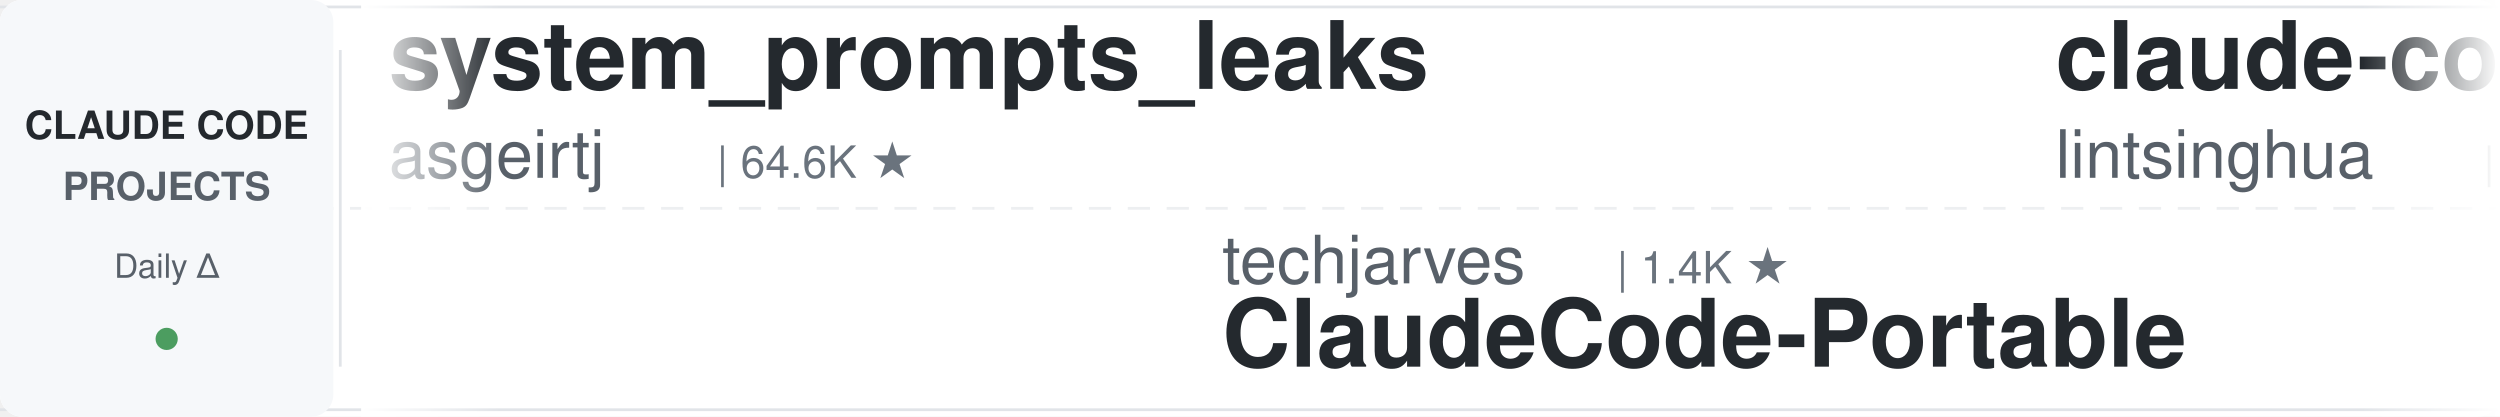
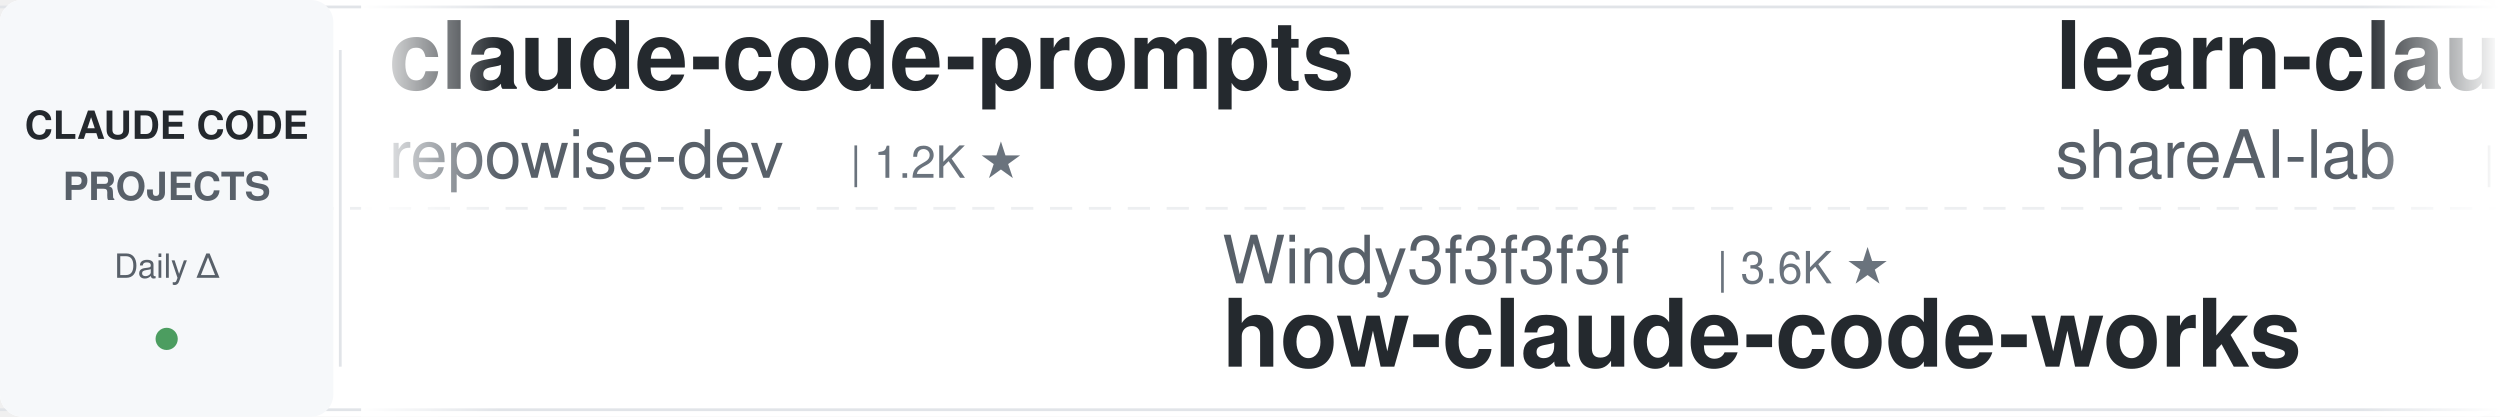
<svg xmlns="http://www.w3.org/2000/svg" width="900" height="150">
  <defs>
    <linearGradient id="leftFade" x1="0%" y1="0%" x2="100%" y2="0%">
      <stop offset="0%" style="stop-color:#ffffff;stop-opacity:1" />
      <stop offset="100%" style="stop-color:#ffffff;stop-opacity:0" />
    </linearGradient>
    <linearGradient id="rightFade" x1="0%" y1="0%" x2="100%" y2="0%">
      <stop offset="0%" style="stop-color:#ffffff;stop-opacity:0" />
      <stop offset="100%" style="stop-color:#ffffff;stop-opacity:1" />
    </linearGradient>
  </defs>
  <rect width="900" height="150" fill="#ffffff" rx="8" />
  <rect x="0" y="2" width="900" height="1" fill="#e1e4e8" />
  <rect x="0" y="147" width="900" height="1" fill="#e1e4e8" />
  <line x1="0" y1="75" x2="900" y2="75" stroke="#e1e4e8" stroke-width="1" stroke-dasharray="8 6" opacity="0.6" />
  <rect x="0" y="0" width="120" height="150" fill="#f6f8fa" rx="8" />
  <text x="60" y="50" font-family="-apple-system, BlinkMacSystemFont, 'Segoe UI', Helvetica, Arial, sans-serif" font-size="14" font-weight="600" fill="#24292e" text-anchor="middle">CLAUDE CODE</text>
  <text x="60" y="72" font-family="-apple-system, BlinkMacSystemFont, 'Segoe UI', Helvetica, Arial, sans-serif" font-size="14" font-weight="600" fill="#586069" text-anchor="middle">PROJECTS</text>
  <text x="60" y="100" font-family="-apple-system, BlinkMacSystemFont, 'Segoe UI', Helvetica, Arial, sans-serif" font-size="12" font-weight="500" fill="#586069" text-anchor="middle">Daily Δ</text>
  <circle cx="60" cy="122" r="4" fill="#22863a" opacity="0.8" />
  <rect x="122" y="18" width="1" height="114" fill="#e1e4e8" />
  <clipPath id="tickerClip">
    <rect x="130" y="0" width="770" height="150" />
  </clipPath>
  <g clip-path="url(#tickerClip)">
    <g id="tickerItems">
      <animateTransform attributeName="transform" attributeType="XML" type="translate" from="0 0" to="-3000 0" dur="54s" repeatCount="indefinite" />
      <g transform="translate(0, 0)">
-         <text x="140" y="32" font-family="-apple-system, BlinkMacSystemFont, 'Segoe UI', Helvetica, Arial, sans-serif" font-size="34" font-weight="600" fill="#24292e">system_prompts_leaks</text>
-         <text x="140" y="64" font-family="-apple-system, BlinkMacSystemFont, 'Segoe UI', Helvetica, Arial, sans-serif" font-size="24" font-weight="400" fill="#586069">asgeirtj</text>
-         <text x="258" y="64" font-family="-apple-system, BlinkMacSystemFont, 'Segoe UI', Helvetica, Arial, sans-serif" font-size="16" font-weight="500" fill="#6a737d">| 64.6K ★</text>
-       </g>
-       <g transform="translate(300, 0)">
-         <text x="140" y="102" font-family="-apple-system, BlinkMacSystemFont, 'Segoe UI', Helvetica, Arial, sans-serif" font-size="24" font-weight="400" fill="#586069">techjarves</text>
-         <text x="282" y="102" font-family="-apple-system, BlinkMacSystemFont, 'Segoe UI', Helvetica, Arial, sans-serif" font-size="16" font-weight="500" fill="#6a737d">| 1.4K ★</text>
-         <text x="140" y="132" font-family="-apple-system, BlinkMacSystemFont, 'Segoe UI', Helvetica, Arial, sans-serif" font-size="34" font-weight="600" fill="#24292e">ClaudeCode-Portable</text>
-       </g>
-       <g transform="translate(600, 0)">
-         <text x="140" y="32" font-family="-apple-system, BlinkMacSystemFont, 'Segoe UI', Helvetica, Arial, sans-serif" font-size="34" font-weight="600" fill="#24292e">claude-code-book</text>
-         <text x="140" y="64" font-family="-apple-system, BlinkMacSystemFont, 'Segoe UI', Helvetica, Arial, sans-serif" font-size="24" font-weight="400" fill="#586069">lintsinghua</text>
-         <text x="294" y="64" font-family="-apple-system, BlinkMacSystemFont, 'Segoe UI', Helvetica, Arial, sans-serif" font-size="16" font-weight="500" fill="#6a737d">| 4.2K ★</text>
-       </g>
-       <g transform="translate(900, 0)">
-         <text x="140" y="102" font-family="-apple-system, BlinkMacSystemFont, 'Segoe UI', Helvetica, Arial, sans-serif" font-size="24" font-weight="400" fill="#586069">Yuyz0112</text>
-         <text x="258" y="102" font-family="-apple-system, BlinkMacSystemFont, 'Segoe UI', Helvetica, Arial, sans-serif" font-size="16" font-weight="500" fill="#6a737d">| 2.4K ★</text>
-         <text x="140" y="132" font-family="-apple-system, BlinkMacSystemFont, 'Segoe UI', Helvetica, Arial, sans-serif" font-size="34" font-weight="600" fill="#24292e">claude-code-reverse</text>
-       </g>
-       <g transform="translate(1200, 0)">
        <text x="140" y="32" font-family="-apple-system, BlinkMacSystemFont, 'Segoe UI', Helvetica, Arial, sans-serif" font-size="34" font-weight="600" fill="#24292e">claude-code-prompts</text>
        <text x="140" y="64" font-family="-apple-system, BlinkMacSystemFont, 'Segoe UI', Helvetica, Arial, sans-serif" font-size="24" font-weight="400" fill="#586069">repowise-dev</text>
        <text x="306" y="64" font-family="-apple-system, BlinkMacSystemFont, 'Segoe UI', Helvetica, Arial, sans-serif" font-size="16" font-weight="500" fill="#6a737d">| 1.2K ★</text>
      </g>
+       <g transform="translate(300, 0)">
+         <text x="140" y="102" font-family="-apple-system, BlinkMacSystemFont, 'Segoe UI', Helvetica, Arial, sans-serif" font-size="24" font-weight="400" fill="#586069">Windy3f3f3f3f</text>
+         <text x="318" y="102" font-family="-apple-system, BlinkMacSystemFont, 'Segoe UI', Helvetica, Arial, sans-serif" font-size="16" font-weight="500" fill="#6a737d">| 3.6K ★</text>
+         <text x="140" y="132" font-family="-apple-system, BlinkMacSystemFont, 'Segoe UI', Helvetica, Arial, sans-serif" font-size="34" font-weight="600" fill="#24292e">how-claude-code-works</text>
+       </g>
+       <g transform="translate(600, 0)">
+         <text x="140" y="32" font-family="-apple-system, BlinkMacSystemFont, 'Segoe UI', Helvetica, Arial, sans-serif" font-size="34" font-weight="600" fill="#24292e">learn-claude-code</text>
+         <text x="140" y="64" font-family="-apple-system, BlinkMacSystemFont, 'Segoe UI', Helvetica, Arial, sans-serif" font-size="24" font-weight="400" fill="#586069">shareAI-lab</text>
+         <text x="294" y="64" font-family="-apple-system, BlinkMacSystemFont, 'Segoe UI', Helvetica, Arial, sans-serif" font-size="16" font-weight="500" fill="#6a737d">| 76.5K ★</text>
+       </g>
+       <g transform="translate(900, 0)">
+         <text x="140" y="102" font-family="-apple-system, BlinkMacSystemFont, 'Segoe UI', Helvetica, Arial, sans-serif" font-size="24" font-weight="400" fill="#586069">1rgs</text>
+         <text x="210" y="102" font-family="-apple-system, BlinkMacSystemFont, 'Segoe UI', Helvetica, Arial, sans-serif" font-size="16" font-weight="500" fill="#6a737d">| 3.7K ★</text>
+         <text x="140" y="132" font-family="-apple-system, BlinkMacSystemFont, 'Segoe UI', Helvetica, Arial, sans-serif" font-size="34" font-weight="600" fill="#24292e">claude-code-proxy</text>
+       </g>
+       <g transform="translate(1200, 0)">
+         <text x="140" y="32" font-family="-apple-system, BlinkMacSystemFont, 'Segoe UI', Helvetica, Arial, sans-serif" font-size="34" font-weight="600" fill="#24292e">claude_code_src</text>
+         <text x="140" y="64" font-family="-apple-system, BlinkMacSystemFont, 'Segoe UI', Helvetica, Arial, sans-serif" font-size="24" font-weight="400" fill="#586069">ponponon</text>
+         <text x="258" y="64" font-family="-apple-system, BlinkMacSystemFont, 'Segoe UI', Helvetica, Arial, sans-serif" font-size="16" font-weight="500" fill="#6a737d">| 2.3K ★</text>
+       </g>
      <g transform="translate(1500, 0)">
-         <text x="140" y="102" font-family="-apple-system, BlinkMacSystemFont, 'Segoe UI', Helvetica, Arial, sans-serif" font-size="24" font-weight="400" fill="#586069">ding113</text>
-         <text x="246" y="102" font-family="-apple-system, BlinkMacSystemFont, 'Segoe UI', Helvetica, Arial, sans-serif" font-size="16" font-weight="500" fill="#6a737d">| 3.4K ★</text>
-         <text x="140" y="132" font-family="-apple-system, BlinkMacSystemFont, 'Segoe UI', Helvetica, Arial, sans-serif" font-size="34" font-weight="600" fill="#24292e">claude-code-hub</text>
+         <text x="140" y="102" font-family="-apple-system, BlinkMacSystemFont, 'Segoe UI', Helvetica, Arial, sans-serif" font-size="24" font-weight="400" fill="#586069">liuup</text>
+         <text x="222" y="102" font-family="-apple-system, BlinkMacSystemFont, 'Segoe UI', Helvetica, Arial, sans-serif" font-size="16" font-weight="500" fill="#6a737d">| 3.9K ★</text>
+         <text x="140" y="132" font-family="-apple-system, BlinkMacSystemFont, 'Segoe UI', Helvetica, Arial, sans-serif" font-size="34" font-weight="600" fill="#24292e">claude-code-analysis</text>
      </g>
      <g transform="translate(1800, 0)">
-         <text x="140" y="32" font-family="-apple-system, BlinkMacSystemFont, 'Segoe UI', Helvetica, Arial, sans-serif" font-size="34" font-weight="600" fill="#24292e">claude-code-local</text>
-         <text x="140" y="64" font-family="-apple-system, BlinkMacSystemFont, 'Segoe UI', Helvetica, Arial, sans-serif" font-size="24" font-weight="400" fill="#586069">nicedreamzapp</text>
-         <text x="318" y="64" font-family="-apple-system, BlinkMacSystemFont, 'Segoe UI', Helvetica, Arial, sans-serif" font-size="16" font-weight="500" fill="#6a737d">| 3.3K ★</text>
+         <text x="140" y="32" font-family="-apple-system, BlinkMacSystemFont, 'Segoe UI', Helvetica, Arial, sans-serif" font-size="34" font-weight="600" fill="#24292e">claude-code-source</text>
+         <text x="140" y="64" font-family="-apple-system, BlinkMacSystemFont, 'Segoe UI', Helvetica, Arial, sans-serif" font-size="24" font-weight="400" fill="#586069">JrCx7scC</text>
+         <text x="258" y="64" font-family="-apple-system, BlinkMacSystemFont, 'Segoe UI', Helvetica, Arial, sans-serif" font-size="16" font-weight="500" fill="#6a737d">| 376 ★</text>
      </g>
      <g transform="translate(2100, 0)">
-         <text x="140" y="102" font-family="-apple-system, BlinkMacSystemFont, 'Segoe UI', Helvetica, Arial, sans-serif" font-size="24" font-weight="400" fill="#586069">LING71671</text>
-         <text x="270" y="102" font-family="-apple-system, BlinkMacSystemFont, 'Segoe UI', Helvetica, Arial, sans-serif" font-size="16" font-weight="500" fill="#6a737d">| 950 ★</text>
-         <text x="140" y="132" font-family="-apple-system, BlinkMacSystemFont, 'Segoe UI', Helvetica, Arial, sans-serif" font-size="34" font-weight="600" fill="#24292e">Open-ClaudeCode</text>
+         <text x="140" y="102" font-family="-apple-system, BlinkMacSystemFont, 'Segoe UI', Helvetica, Arial, sans-serif" font-size="24" font-weight="400" fill="#586069">disler</text>
+         <text x="234" y="102" font-family="-apple-system, BlinkMacSystemFont, 'Segoe UI', Helvetica, Arial, sans-serif" font-size="16" font-weight="500" fill="#6a737d">| 1.7K ★</text>
+         <text x="140" y="132" font-family="-apple-system, BlinkMacSystemFont, 'Segoe UI', Helvetica, Arial, sans-serif" font-size="34" font-weight="600" fill="#24292e">pi-vs-claude-code</text>
      </g>
      <g transform="translate(2400, 0)">
-         <text x="140" y="32" font-family="-apple-system, BlinkMacSystemFont, 'Segoe UI', Helvetica, Arial, sans-serif" font-size="34" font-weight="600" fill="#24292e">claude-code-source-build</text>
-         <text x="140" y="64" font-family="-apple-system, BlinkMacSystemFont, 'Segoe UI', Helvetica, Arial, sans-serif" font-size="24" font-weight="400" fill="#586069">andrew-kramer-inno</text>
-         <text x="378" y="64" font-family="-apple-system, BlinkMacSystemFont, 'Segoe UI', Helvetica, Arial, sans-serif" font-size="16" font-weight="500" fill="#6a737d">| 596 ★</text>
+         <text x="140" y="32" font-family="-apple-system, BlinkMacSystemFont, 'Segoe UI', Helvetica, Arial, sans-serif" font-size="34" font-weight="600" fill="#24292e">claude-code-infrastructu...</text>
+         <text x="140" y="64" font-family="-apple-system, BlinkMacSystemFont, 'Segoe UI', Helvetica, Arial, sans-serif" font-size="24" font-weight="400" fill="#586069">diet103</text>
+         <text x="246" y="64" font-family="-apple-system, BlinkMacSystemFont, 'Segoe UI', Helvetica, Arial, sans-serif" font-size="16" font-weight="500" fill="#6a737d">| 10.0K ★</text>
      </g>
      <g transform="translate(2700, 0)">
-         <text x="140" y="102" font-family="-apple-system, BlinkMacSystemFont, 'Segoe UI', Helvetica, Arial, sans-serif" font-size="24" font-weight="400" fill="#586069">lorryjovens-hub</text>
-         <text x="342" y="102" font-family="-apple-system, BlinkMacSystemFont, 'Segoe UI', Helvetica, Arial, sans-serif" font-size="16" font-weight="500" fill="#6a737d">| 1.7K ★</text>
-         <text x="140" y="132" font-family="-apple-system, BlinkMacSystemFont, 'Segoe UI', Helvetica, Arial, sans-serif" font-size="34" font-weight="600" fill="#24292e">claude-code-rust</text>
+         <text x="140" y="102" font-family="-apple-system, BlinkMacSystemFont, 'Segoe UI', Helvetica, Arial, sans-serif" font-size="24" font-weight="400" fill="#586069">AprilNEA</text>
+         <text x="258" y="102" font-family="-apple-system, BlinkMacSystemFont, 'Segoe UI', Helvetica, Arial, sans-serif" font-size="16" font-weight="500" fill="#6a737d">| 391 ★</text>
+         <text x="140" y="132" font-family="-apple-system, BlinkMacSystemFont, 'Segoe UI', Helvetica, Arial, sans-serif" font-size="34" font-weight="600" fill="#24292e">claude-code-source</text>
      </g>
      <g transform="translate(3000, 0)">
-         <text x="140" y="32" font-family="-apple-system, BlinkMacSystemFont, 'Segoe UI', Helvetica, Arial, sans-serif" font-size="34" font-weight="600" fill="#24292e">system_prompts_leaks</text>
-         <text x="140" y="64" font-family="-apple-system, BlinkMacSystemFont, 'Segoe UI', Helvetica, Arial, sans-serif" font-size="24" font-weight="400" fill="#586069">asgeirtj</text>
-         <text x="258" y="64" font-family="-apple-system, BlinkMacSystemFont, 'Segoe UI', Helvetica, Arial, sans-serif" font-size="16" font-weight="500" fill="#6a737d">| 64.6K ★</text>
+         <text x="140" y="32" font-family="-apple-system, BlinkMacSystemFont, 'Segoe UI', Helvetica, Arial, sans-serif" font-size="34" font-weight="600" fill="#24292e">claude-code-prompts</text>
+         <text x="140" y="64" font-family="-apple-system, BlinkMacSystemFont, 'Segoe UI', Helvetica, Arial, sans-serif" font-size="24" font-weight="400" fill="#586069">repowise-dev</text>
+         <text x="306" y="64" font-family="-apple-system, BlinkMacSystemFont, 'Segoe UI', Helvetica, Arial, sans-serif" font-size="16" font-weight="500" fill="#6a737d">| 1.2K ★</text>
      </g>
      <g transform="translate(3300, 0)">
-         <text x="140" y="102" font-family="-apple-system, BlinkMacSystemFont, 'Segoe UI', Helvetica, Arial, sans-serif" font-size="24" font-weight="400" fill="#586069">techjarves</text>
-         <text x="282" y="102" font-family="-apple-system, BlinkMacSystemFont, 'Segoe UI', Helvetica, Arial, sans-serif" font-size="16" font-weight="500" fill="#6a737d">| 1.4K ★</text>
-         <text x="140" y="132" font-family="-apple-system, BlinkMacSystemFont, 'Segoe UI', Helvetica, Arial, sans-serif" font-size="34" font-weight="600" fill="#24292e">ClaudeCode-Portable</text>
+         <text x="140" y="102" font-family="-apple-system, BlinkMacSystemFont, 'Segoe UI', Helvetica, Arial, sans-serif" font-size="24" font-weight="400" fill="#586069">Windy3f3f3f3f</text>
+         <text x="318" y="102" font-family="-apple-system, BlinkMacSystemFont, 'Segoe UI', Helvetica, Arial, sans-serif" font-size="16" font-weight="500" fill="#6a737d">| 3.6K ★</text>
+         <text x="140" y="132" font-family="-apple-system, BlinkMacSystemFont, 'Segoe UI', Helvetica, Arial, sans-serif" font-size="34" font-weight="600" fill="#24292e">how-claude-code-works</text>
      </g>
      <g transform="translate(3600, 0)">
-         <text x="140" y="32" font-family="-apple-system, BlinkMacSystemFont, 'Segoe UI', Helvetica, Arial, sans-serif" font-size="34" font-weight="600" fill="#24292e">claude-code-book</text>
-         <text x="140" y="64" font-family="-apple-system, BlinkMacSystemFont, 'Segoe UI', Helvetica, Arial, sans-serif" font-size="24" font-weight="400" fill="#586069">lintsinghua</text>
-         <text x="294" y="64" font-family="-apple-system, BlinkMacSystemFont, 'Segoe UI', Helvetica, Arial, sans-serif" font-size="16" font-weight="500" fill="#6a737d">| 4.2K ★</text>
+         <text x="140" y="32" font-family="-apple-system, BlinkMacSystemFont, 'Segoe UI', Helvetica, Arial, sans-serif" font-size="34" font-weight="600" fill="#24292e">learn-claude-code</text>
+         <text x="140" y="64" font-family="-apple-system, BlinkMacSystemFont, 'Segoe UI', Helvetica, Arial, sans-serif" font-size="24" font-weight="400" fill="#586069">shareAI-lab</text>
+         <text x="294" y="64" font-family="-apple-system, BlinkMacSystemFont, 'Segoe UI', Helvetica, Arial, sans-serif" font-size="16" font-weight="500" fill="#6a737d">| 76.5K ★</text>
      </g>
      <g transform="translate(3900, 0)">
-         <text x="140" y="102" font-family="-apple-system, BlinkMacSystemFont, 'Segoe UI', Helvetica, Arial, sans-serif" font-size="24" font-weight="400" fill="#586069">Yuyz0112</text>
-         <text x="258" y="102" font-family="-apple-system, BlinkMacSystemFont, 'Segoe UI', Helvetica, Arial, sans-serif" font-size="16" font-weight="500" fill="#6a737d">| 2.4K ★</text>
-         <text x="140" y="132" font-family="-apple-system, BlinkMacSystemFont, 'Segoe UI', Helvetica, Arial, sans-serif" font-size="34" font-weight="600" fill="#24292e">claude-code-reverse</text>
+         <text x="140" y="102" font-family="-apple-system, BlinkMacSystemFont, 'Segoe UI', Helvetica, Arial, sans-serif" font-size="24" font-weight="400" fill="#586069">1rgs</text>
+         <text x="210" y="102" font-family="-apple-system, BlinkMacSystemFont, 'Segoe UI', Helvetica, Arial, sans-serif" font-size="16" font-weight="500" fill="#6a737d">| 3.7K ★</text>
+         <text x="140" y="132" font-family="-apple-system, BlinkMacSystemFont, 'Segoe UI', Helvetica, Arial, sans-serif" font-size="34" font-weight="600" fill="#24292e">claude-code-proxy</text>
      </g>
    </g>
  </g>
  <rect x="130" y="0" width="50" height="150" fill="url(#leftFade)" />
  <rect x="850" y="0" width="50" height="150" fill="url(#rightFade)" />
</svg>
